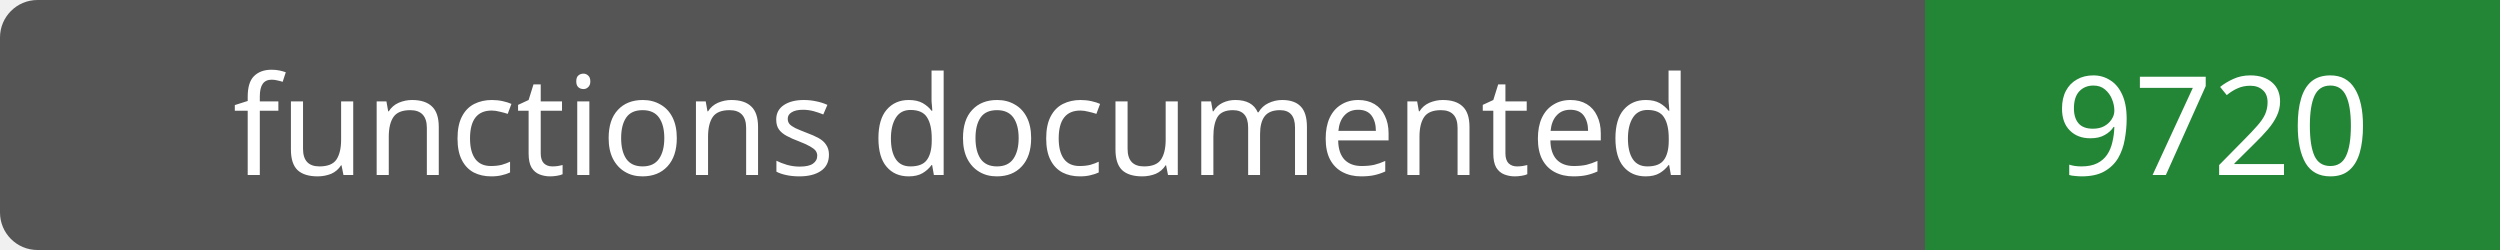
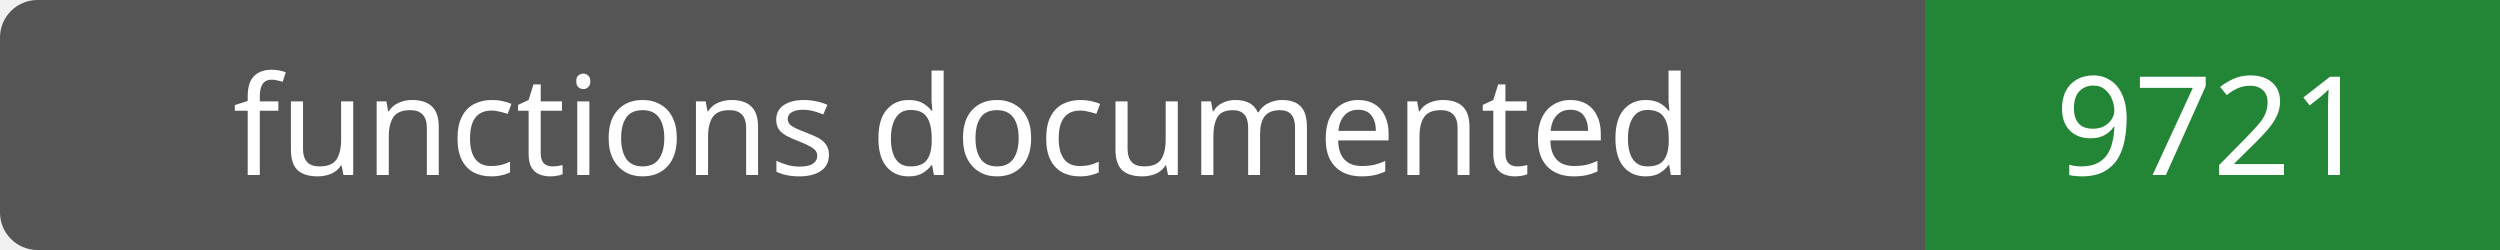
- <svg xmlns="http://www.w3.org/2000/svg" width="200" height="20" role="img" aria-label="functions documented: 9720">
+ <svg xmlns="http://www.w3.org/2000/svg" width="200" height="20" role="img" aria-label="functions documented: 9721">
  <rect width="200" height="20" rx="3" fill="#555" />
  <path fill="#238636" d="M154 0h46v20H154z" />
  <g fill="#fff" text-anchor="middle" font-family="Verdana,sans-serif" font-size="11">
    <text x="77.0" y="14">functions documented</text>
-     <text x="177.0" y="14">9720</text>
+     <text x="177.0" y="14">9721</text>
  </g>
</svg>
